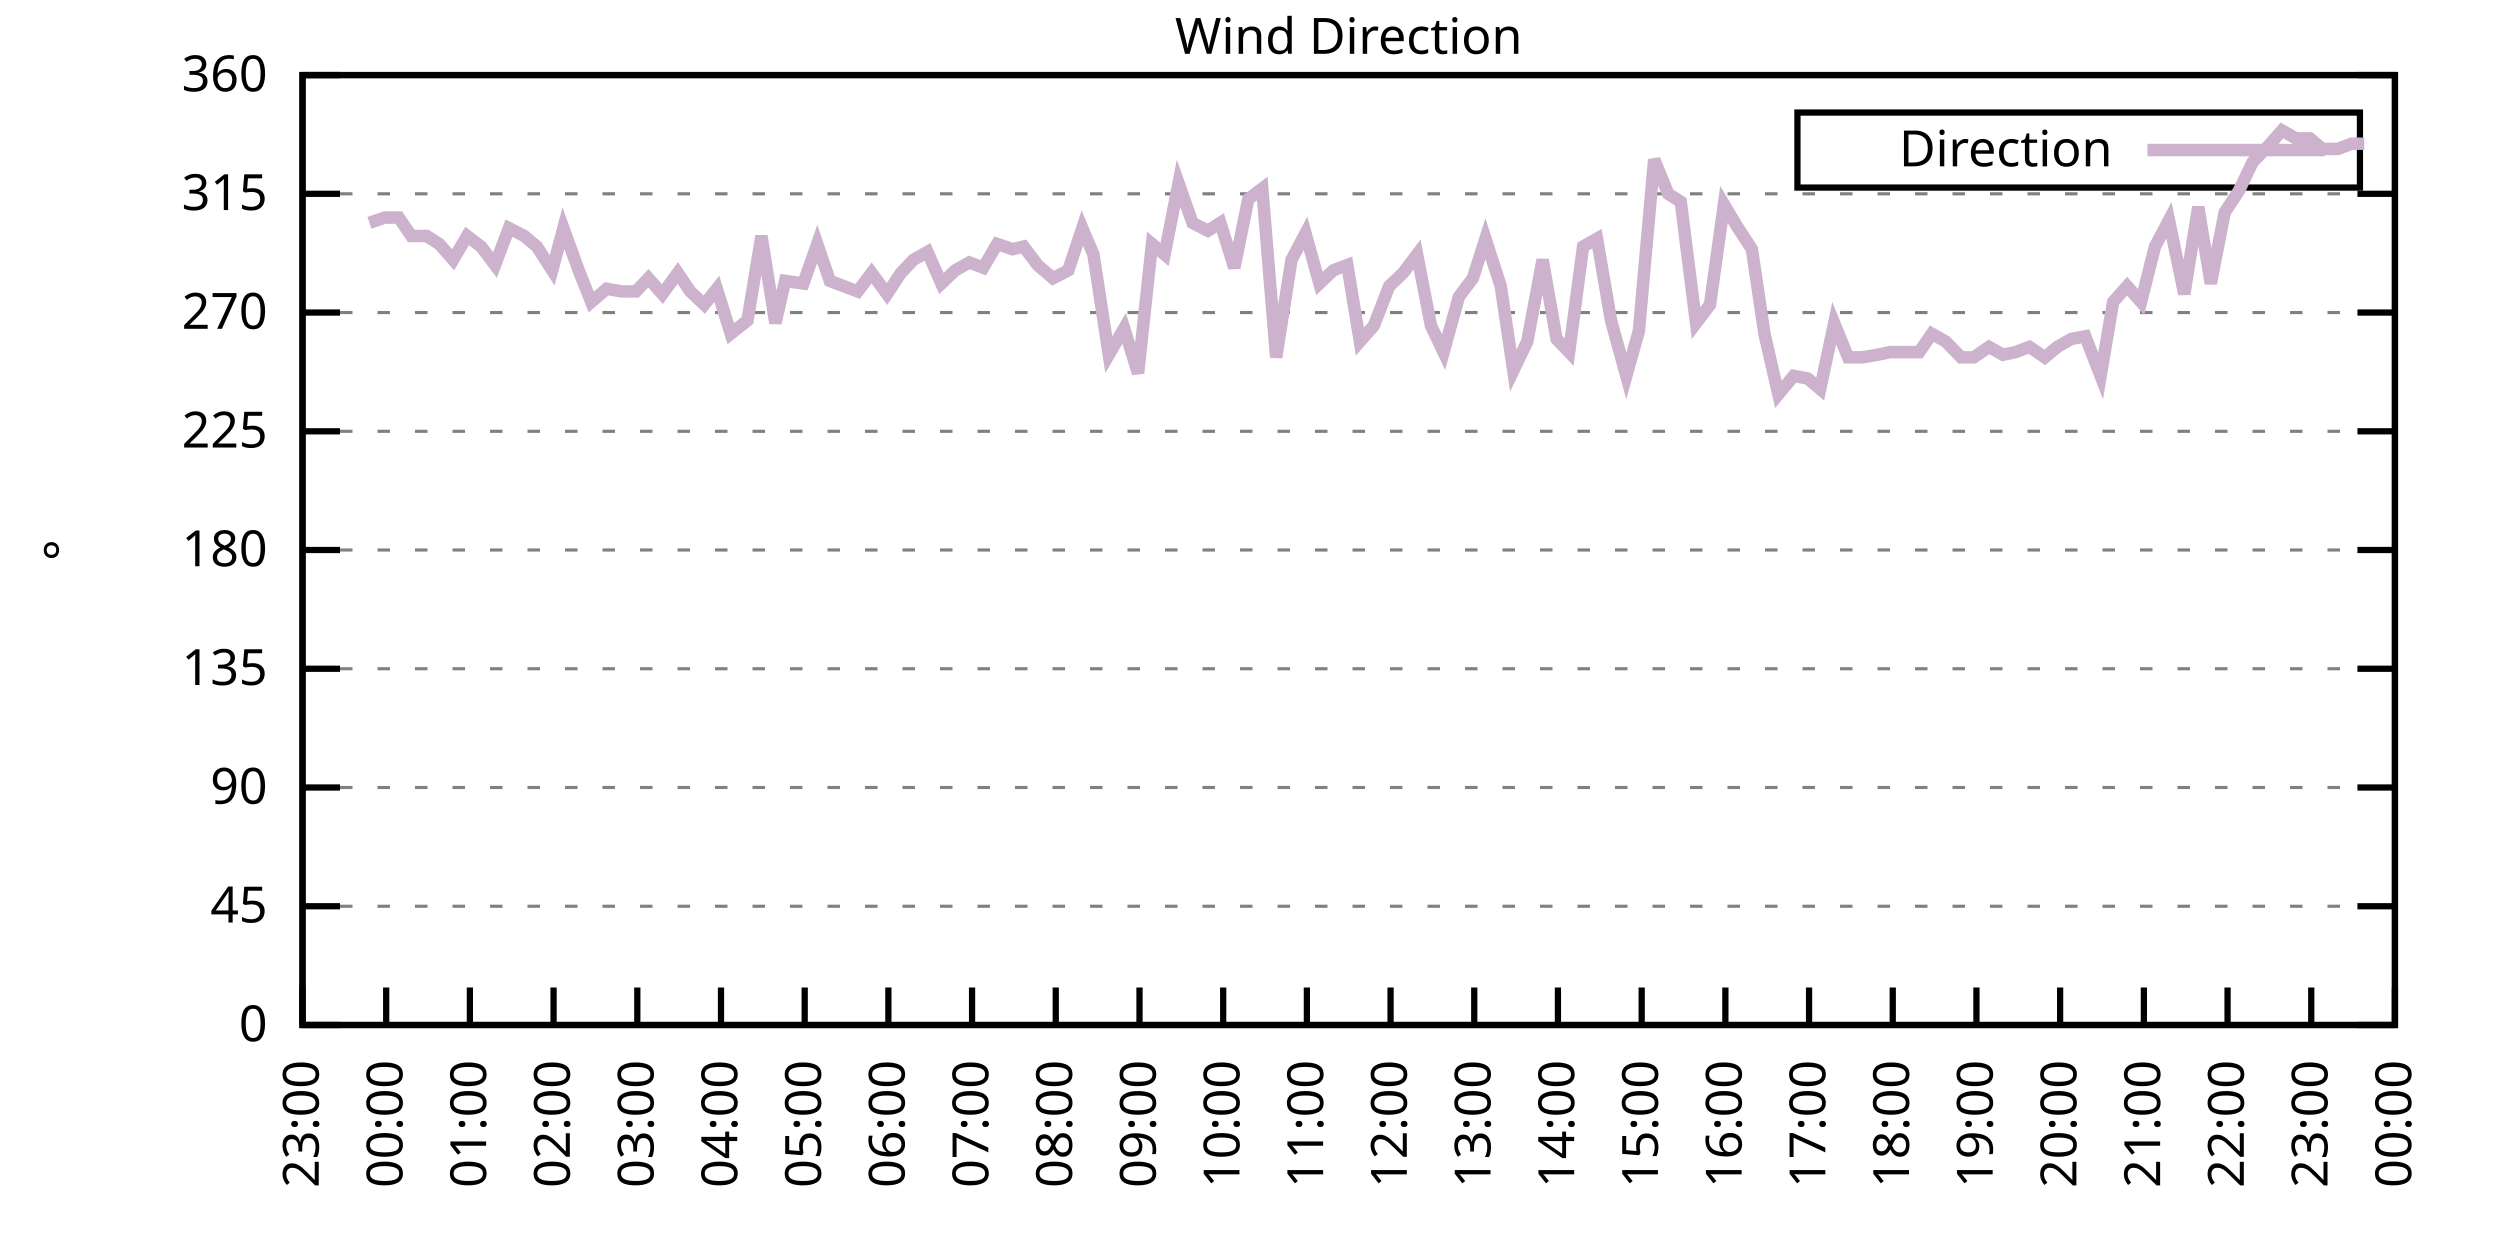
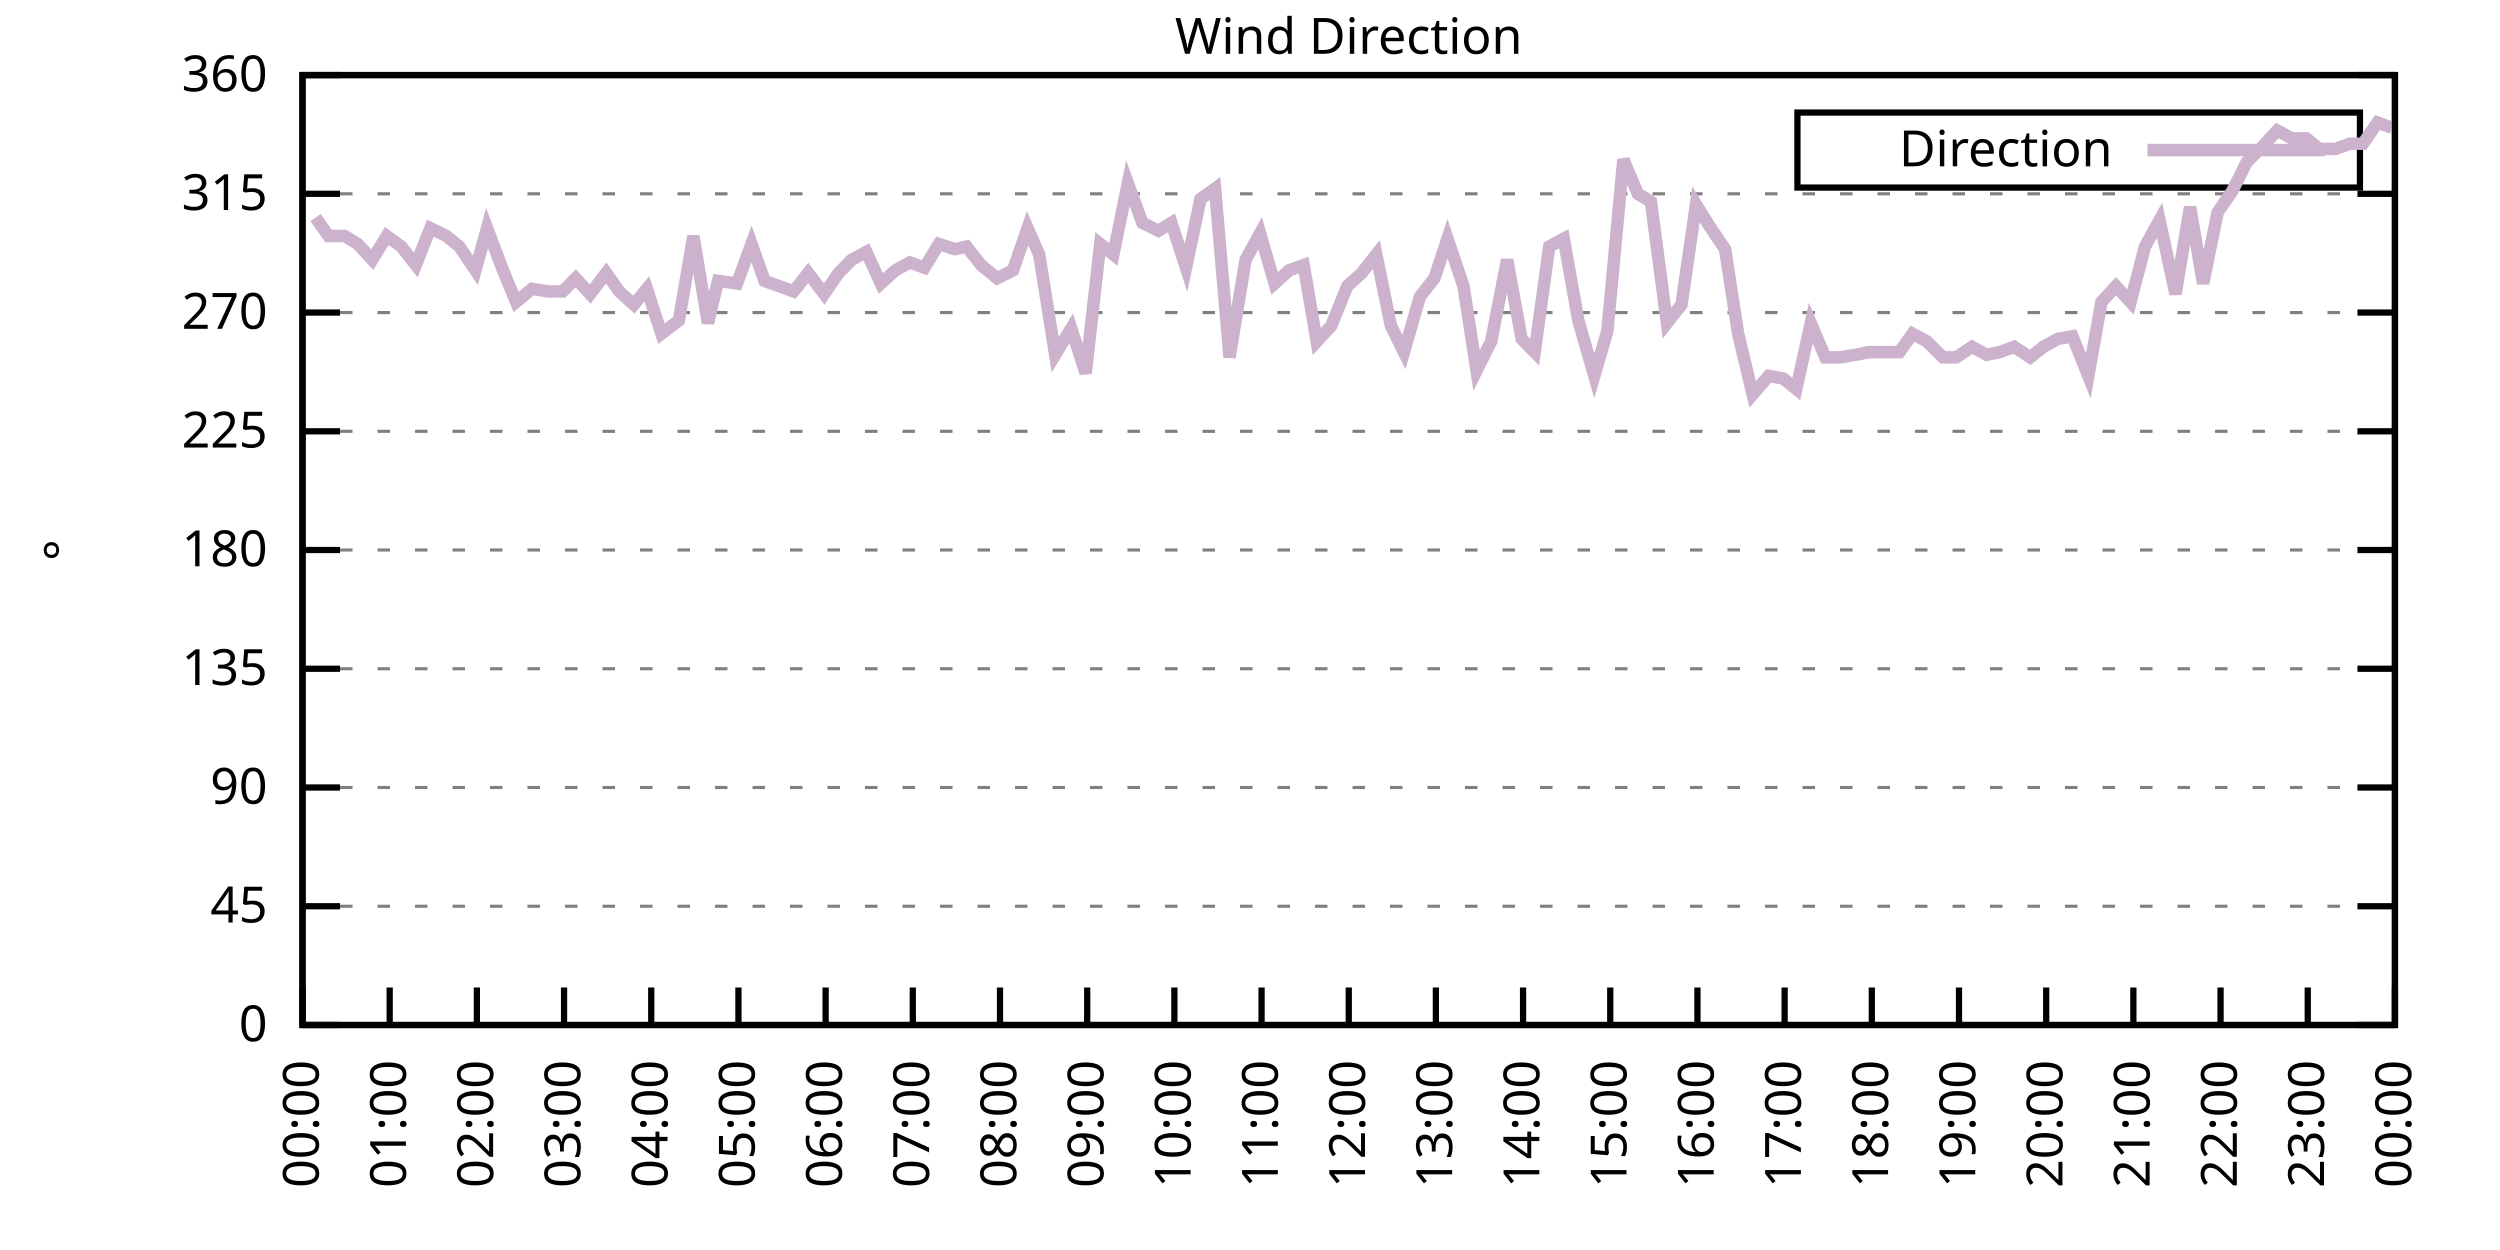
<svg xmlns="http://www.w3.org/2000/svg" xmlns:xlink="http://www.w3.org/1999/xlink" width="400" height="200" viewBox="0 0 400 200">
  <g id="gnuplot_canvas">
    <rect x="0" y="0" width="400" height="200" fill="none" />
    <defs>
      <circle id="gpDot" r="0.5" stroke-width="0.5" stroke="currentColor" />
      <path id="gpPt0" stroke-width="0.333" stroke="currentColor" d="M-1,0 h2 M0,-1 v2" />
      <path id="gpPt1" stroke-width="0.333" stroke="currentColor" d="M-1,-1 L1,1 M1,-1 L-1,1" />
      <path id="gpPt2" stroke-width="0.333" stroke="currentColor" d="M-1,0 L1,0 M0,-1 L0,1 M-1,-1 L1,1 M-1,1 L1,-1" />
      <rect id="gpPt3" stroke-width="0.333" stroke="currentColor" x="-1" y="-1" width="2" height="2" />
      <rect id="gpPt4" stroke-width="0.333" stroke="currentColor" fill="currentColor" x="-1" y="-1" width="2" height="2" />
      <circle id="gpPt5" stroke-width="0.333" stroke="currentColor" cx="0" cy="0" r="1" />
      <use xlink:href="#gpPt5" id="gpPt6" fill="currentColor" stroke="none" />
      <path id="gpPt7" stroke-width="0.333" stroke="currentColor" d="M0,-1.33 L-1.33,0.67 L1.33,0.67 z" />
      <use xlink:href="#gpPt7" id="gpPt8" fill="currentColor" stroke="none" />
      <use xlink:href="#gpPt7" id="gpPt9" stroke="currentColor" transform="rotate(180)" />
      <use xlink:href="#gpPt9" id="gpPt10" fill="currentColor" stroke="none" />
      <use xlink:href="#gpPt3" id="gpPt11" stroke="currentColor" transform="rotate(45)" />
      <use xlink:href="#gpPt11" id="gpPt12" fill="currentColor" stroke="none" />
      <path id="gpPt13" stroke-width="0.333" stroke="currentColor" d="M0,1.330 L1.265,0.411 L0.782,-1.067 L-0.782,-1.076 L-1.265,0.411 z" />
      <use xlink:href="#gpPt13" id="gpPt14" fill="currentColor" stroke="none" />
      <filter id="textbox" filterUnits="objectBoundingBox" x="0" y="0" height="1" width="1">
        <feFlood flood-color="white" flood-opacity="1" result="bgnd" />
        <feComposite in="SourceGraphic" in2="bgnd" operator="atop" />
      </filter>
      <filter id="greybox" filterUnits="objectBoundingBox" x="0" y="0" height="1" width="1">
        <feFlood flood-color="lightgrey" flood-opacity="1" result="grey" />
        <feComposite in="SourceGraphic" in2="grey" operator="atop" />
      </filter>
    </defs>
    <g fill="none" color="white" stroke="currentColor" stroke-width="1.00" stroke-linecap="butt" stroke-linejoin="miter">
</g>
    <g fill="none" color="black" stroke="currentColor" stroke-width="1.00" stroke-linecap="butt" stroke-linejoin="miter">
      <g stroke="none" shape-rendering="crispEdges">
        <polygon fill="rgb(255, 255, 255)" points="48.40,164.00 383.18,164.00 383.18,12.02 48.40,12.02 " />
      </g>
    </g>
    <g fill="none" color="black" stroke="currentColor" stroke-width="1.00" stroke-linecap="butt" stroke-linejoin="miter">
</g>
    <g fill="none" color="black" stroke="black" stroke-width="0.50" stroke-linecap="butt" stroke-linejoin="miter">
</g>
    <g fill="none" color="gray" stroke="currentColor" stroke-width="0.50" stroke-linecap="butt" stroke-linejoin="miter">
      <path stroke="gray" stroke-dasharray="2,4" class="gridline" d="M48.40,164.00 L383.19,164.00  " />
    </g>
    <g fill="none" color="gray" stroke="gray" stroke-width="1.00" stroke-linecap="butt" stroke-linejoin="miter">
</g>
    <g fill="none" color="black" stroke="currentColor" stroke-width="1.00" stroke-linecap="butt" stroke-linejoin="miter">
      <path stroke="black" d="M48.40,164.00 L54.40,164.00 M383.19,164.00 L377.19,164.00  " />
      <g transform="translate(42.80,166.60)" stroke="none" fill="black" font-family="Sans" font-size="8.00" text-anchor="end">
        <text>
          <tspan font-family="Sans"> 0</tspan>
        </text>
      </g>
    </g>
    <g fill="none" color="black" stroke="currentColor" stroke-width="1.00" stroke-linecap="butt" stroke-linejoin="miter">
</g>
    <g fill="none" color="black" stroke="black" stroke-width="0.50" stroke-linecap="butt" stroke-linejoin="miter">
</g>
    <g fill="none" color="gray" stroke="currentColor" stroke-width="0.50" stroke-linecap="butt" stroke-linejoin="miter">
      <path stroke="gray" stroke-dasharray="2,4" class="gridline" d="M48.40,145.00 L383.19,145.00  " />
    </g>
    <g fill="none" color="gray" stroke="gray" stroke-width="1.00" stroke-linecap="butt" stroke-linejoin="miter">
</g>
    <g fill="none" color="black" stroke="currentColor" stroke-width="1.00" stroke-linecap="butt" stroke-linejoin="miter">
      <path stroke="black" d="M48.40,145.00 L54.40,145.00 M383.19,145.00 L377.19,145.00  " />
      <g transform="translate(42.80,147.60)" stroke="none" fill="black" font-family="Sans" font-size="8.00" text-anchor="end">
        <text>
          <tspan font-family="Sans"> 45</tspan>
        </text>
      </g>
    </g>
    <g fill="none" color="black" stroke="currentColor" stroke-width="1.00" stroke-linecap="butt" stroke-linejoin="miter">
</g>
    <g fill="none" color="black" stroke="black" stroke-width="0.50" stroke-linecap="butt" stroke-linejoin="miter">
</g>
    <g fill="none" color="gray" stroke="currentColor" stroke-width="0.50" stroke-linecap="butt" stroke-linejoin="miter">
      <path stroke="gray" stroke-dasharray="2,4" class="gridline" d="M48.40,126.00 L383.19,126.00  " />
    </g>
    <g fill="none" color="gray" stroke="gray" stroke-width="1.00" stroke-linecap="butt" stroke-linejoin="miter">
</g>
    <g fill="none" color="black" stroke="currentColor" stroke-width="1.00" stroke-linecap="butt" stroke-linejoin="miter">
      <path stroke="black" d="M48.40,126.00 L54.40,126.00 M383.19,126.00 L377.19,126.00  " />
      <g transform="translate(42.80,128.60)" stroke="none" fill="black" font-family="Sans" font-size="8.00" text-anchor="end">
        <text>
          <tspan font-family="Sans"> 90</tspan>
        </text>
      </g>
    </g>
    <g fill="none" color="black" stroke="currentColor" stroke-width="1.00" stroke-linecap="butt" stroke-linejoin="miter">
</g>
    <g fill="none" color="black" stroke="black" stroke-width="0.50" stroke-linecap="butt" stroke-linejoin="miter">
</g>
    <g fill="none" color="gray" stroke="currentColor" stroke-width="0.50" stroke-linecap="butt" stroke-linejoin="miter">
      <path stroke="gray" stroke-dasharray="2,4" class="gridline" d="M48.40,107.00 L383.19,107.00  " />
    </g>
    <g fill="none" color="gray" stroke="gray" stroke-width="1.00" stroke-linecap="butt" stroke-linejoin="miter">
</g>
    <g fill="none" color="black" stroke="currentColor" stroke-width="1.00" stroke-linecap="butt" stroke-linejoin="miter">
      <path stroke="black" d="M48.40,107.00 L54.40,107.00 M383.19,107.00 L377.19,107.00  " />
      <g transform="translate(42.80,109.60)" stroke="none" fill="black" font-family="Sans" font-size="8.00" text-anchor="end">
        <text>
          <tspan font-family="Sans"> 135</tspan>
        </text>
      </g>
    </g>
    <g fill="none" color="black" stroke="currentColor" stroke-width="1.00" stroke-linecap="butt" stroke-linejoin="miter">
</g>
    <g fill="none" color="black" stroke="black" stroke-width="0.50" stroke-linecap="butt" stroke-linejoin="miter">
</g>
    <g fill="none" color="gray" stroke="currentColor" stroke-width="0.50" stroke-linecap="butt" stroke-linejoin="miter">
      <path stroke="gray" stroke-dasharray="2,4" class="gridline" d="M48.40,88.00 L383.19,88.00  " />
    </g>
    <g fill="none" color="gray" stroke="gray" stroke-width="1.00" stroke-linecap="butt" stroke-linejoin="miter">
</g>
    <g fill="none" color="black" stroke="currentColor" stroke-width="1.00" stroke-linecap="butt" stroke-linejoin="miter">
      <path stroke="black" d="M48.40,88.00 L54.40,88.00 M383.19,88.00 L377.19,88.00  " />
      <g transform="translate(42.80,90.60)" stroke="none" fill="black" font-family="Sans" font-size="8.00" text-anchor="end">
        <text>
          <tspan font-family="Sans"> 180</tspan>
        </text>
      </g>
    </g>
    <g fill="none" color="black" stroke="currentColor" stroke-width="1.00" stroke-linecap="butt" stroke-linejoin="miter">
</g>
    <g fill="none" color="black" stroke="black" stroke-width="0.50" stroke-linecap="butt" stroke-linejoin="miter">
</g>
    <g fill="none" color="gray" stroke="currentColor" stroke-width="0.50" stroke-linecap="butt" stroke-linejoin="miter">
      <path stroke="gray" stroke-dasharray="2,4" class="gridline" d="M48.40,69.01 L383.19,69.01  " />
    </g>
    <g fill="none" color="gray" stroke="gray" stroke-width="1.00" stroke-linecap="butt" stroke-linejoin="miter">
</g>
    <g fill="none" color="black" stroke="currentColor" stroke-width="1.00" stroke-linecap="butt" stroke-linejoin="miter">
      <path stroke="black" d="M48.40,69.01 L54.40,69.01 M383.19,69.01 L377.19,69.01  " />
      <g transform="translate(42.80,71.61)" stroke="none" fill="black" font-family="Sans" font-size="8.00" text-anchor="end">
        <text>
          <tspan font-family="Sans"> 225</tspan>
        </text>
      </g>
    </g>
    <g fill="none" color="black" stroke="currentColor" stroke-width="1.00" stroke-linecap="butt" stroke-linejoin="miter">
</g>
    <g fill="none" color="black" stroke="black" stroke-width="0.50" stroke-linecap="butt" stroke-linejoin="miter">
</g>
    <g fill="none" color="gray" stroke="currentColor" stroke-width="0.50" stroke-linecap="butt" stroke-linejoin="miter">
      <path stroke="gray" stroke-dasharray="2,4" class="gridline" d="M48.40,50.01 L383.19,50.01  " />
    </g>
    <g fill="none" color="gray" stroke="gray" stroke-width="1.00" stroke-linecap="butt" stroke-linejoin="miter">
</g>
    <g fill="none" color="black" stroke="currentColor" stroke-width="1.00" stroke-linecap="butt" stroke-linejoin="miter">
      <path stroke="black" d="M48.40,50.01 L54.40,50.01 M383.19,50.01 L377.19,50.01  " />
      <g transform="translate(42.80,52.61)" stroke="none" fill="black" font-family="Sans" font-size="8.00" text-anchor="end">
        <text>
          <tspan font-family="Sans"> 270</tspan>
        </text>
      </g>
    </g>
    <g fill="none" color="black" stroke="currentColor" stroke-width="1.00" stroke-linecap="butt" stroke-linejoin="miter">
</g>
    <g fill="none" color="black" stroke="black" stroke-width="0.50" stroke-linecap="butt" stroke-linejoin="miter">
</g>
    <g fill="none" color="gray" stroke="currentColor" stroke-width="0.50" stroke-linecap="butt" stroke-linejoin="miter">
      <path stroke="gray" stroke-dasharray="2,4" class="gridline" d="M48.40,31.01 L383.19,31.01  " />
    </g>
    <g fill="none" color="gray" stroke="gray" stroke-width="1.00" stroke-linecap="butt" stroke-linejoin="miter">
</g>
    <g fill="none" color="black" stroke="currentColor" stroke-width="1.00" stroke-linecap="butt" stroke-linejoin="miter">
      <path stroke="black" d="M48.40,31.01 L54.40,31.01 M383.19,31.01 L377.19,31.01  " />
      <g transform="translate(42.80,33.61)" stroke="none" fill="black" font-family="Sans" font-size="8.00" text-anchor="end">
        <text>
          <tspan font-family="Sans"> 315</tspan>
        </text>
      </g>
    </g>
    <g fill="none" color="black" stroke="currentColor" stroke-width="1.00" stroke-linecap="butt" stroke-linejoin="miter">
</g>
    <g fill="none" color="black" stroke="black" stroke-width="0.50" stroke-linecap="butt" stroke-linejoin="miter">
</g>
    <g fill="none" color="gray" stroke="currentColor" stroke-width="0.50" stroke-linecap="butt" stroke-linejoin="miter">
      <path stroke="gray" stroke-dasharray="2,4" class="gridline" d="M48.40,12.01 L383.19,12.01  " />
    </g>
    <g fill="none" color="gray" stroke="gray" stroke-width="1.00" stroke-linecap="butt" stroke-linejoin="miter">
</g>
    <g fill="none" color="black" stroke="currentColor" stroke-width="1.00" stroke-linecap="butt" stroke-linejoin="miter">
      <path stroke="black" d="M48.40,12.01 L54.40,12.01 M383.19,12.01 L377.19,12.01  " />
      <g transform="translate(42.80,14.61)" stroke="none" fill="black" font-family="Sans" font-size="8.00" text-anchor="end">
        <text>
          <tspan font-family="Sans"> 360</tspan>
        </text>
      </g>
    </g>
    <g fill="none" color="black" stroke="currentColor" stroke-width="1.00" stroke-linecap="butt" stroke-linejoin="miter">
      <path stroke="black" d="M48.40,164.00 L48.40,158.00  " />
      <g transform="translate(51.00,169.60) rotate(270.00)" stroke="none" fill="black" font-family="Sans" font-size="8.00" text-anchor="end">
        <text>
-           <tspan font-family="Sans">23:00</tspan>
-         </text>
-       </g>
-     </g>
-     <g fill="none" color="black" stroke="currentColor" stroke-width="1.00" stroke-linecap="butt" stroke-linejoin="miter">
-       <path stroke="black" d="M61.79,164.00 L61.79,158.00  " />
-       <g transform="translate(64.39,169.60) rotate(270.00)" stroke="none" fill="black" font-family="Sans" font-size="8.00" text-anchor="end">
-         <text>
          <tspan font-family="Sans">00:00</tspan>
        </text>
      </g>
    </g>
    <g fill="none" color="black" stroke="currentColor" stroke-width="1.00" stroke-linecap="butt" stroke-linejoin="miter">
-       <path stroke="black" d="M75.18,164.00 L75.18,158.00  " />
-       <g transform="translate(77.78,169.60) rotate(270.00)" stroke="none" fill="black" font-family="Sans" font-size="8.00" text-anchor="end">
+       <path stroke="black" d="M62.35,164.00 L62.35,158.00  " />
+       <g transform="translate(64.95,169.60) rotate(270.00)" stroke="none" fill="black" font-family="Sans" font-size="8.00" text-anchor="end">
        <text>
          <tspan font-family="Sans">01:00</tspan>
        </text>
      </g>
    </g>
    <g fill="none" color="black" stroke="currentColor" stroke-width="1.00" stroke-linecap="butt" stroke-linejoin="miter">
-       <path stroke="black" d="M88.57,164.00 L88.57,158.00  " />
-       <g transform="translate(91.17,169.60) rotate(270.00)" stroke="none" fill="black" font-family="Sans" font-size="8.00" text-anchor="end">
+       <path stroke="black" d="M76.30,164.00 L76.30,158.00  " />
+       <g transform="translate(78.90,169.60) rotate(270.00)" stroke="none" fill="black" font-family="Sans" font-size="8.00" text-anchor="end">
        <text>
          <tspan font-family="Sans">02:00</tspan>
        </text>
      </g>
    </g>
    <g fill="none" color="black" stroke="currentColor" stroke-width="1.00" stroke-linecap="butt" stroke-linejoin="miter">
-       <path stroke="black" d="M101.97,164.00 L101.97,158.00  " />
-       <g transform="translate(104.57,169.60) rotate(270.00)" stroke="none" fill="black" font-family="Sans" font-size="8.00" text-anchor="end">
+       <path stroke="black" d="M90.25,164.00 L90.25,158.00  " />
+       <g transform="translate(92.85,169.60) rotate(270.00)" stroke="none" fill="black" font-family="Sans" font-size="8.00" text-anchor="end">
        <text>
          <tspan font-family="Sans">03:00</tspan>
        </text>
      </g>
    </g>
    <g fill="none" color="black" stroke="currentColor" stroke-width="1.00" stroke-linecap="butt" stroke-linejoin="miter">
-       <path stroke="black" d="M115.36,164.00 L115.36,158.00  " />
-       <g transform="translate(117.96,169.60) rotate(270.00)" stroke="none" fill="black" font-family="Sans" font-size="8.00" text-anchor="end">
+       <path stroke="black" d="M104.20,164.00 L104.20,158.00  " />
+       <g transform="translate(106.80,169.60) rotate(270.00)" stroke="none" fill="black" font-family="Sans" font-size="8.00" text-anchor="end">
        <text>
          <tspan font-family="Sans">04:00</tspan>
        </text>
      </g>
    </g>
    <g fill="none" color="black" stroke="currentColor" stroke-width="1.00" stroke-linecap="butt" stroke-linejoin="miter">
-       <path stroke="black" d="M128.75,164.00 L128.75,158.00  " />
-       <g transform="translate(131.35,169.60) rotate(270.00)" stroke="none" fill="black" font-family="Sans" font-size="8.00" text-anchor="end">
+       <path stroke="black" d="M118.15,164.00 L118.15,158.00  " />
+       <g transform="translate(120.75,169.60) rotate(270.00)" stroke="none" fill="black" font-family="Sans" font-size="8.00" text-anchor="end">
        <text>
          <tspan font-family="Sans">05:00</tspan>
        </text>
      </g>
    </g>
    <g fill="none" color="black" stroke="currentColor" stroke-width="1.00" stroke-linecap="butt" stroke-linejoin="miter">
-       <path stroke="black" d="M142.14,164.00 L142.14,158.00  " />
-       <g transform="translate(144.74,169.60) rotate(270.00)" stroke="none" fill="black" font-family="Sans" font-size="8.00" text-anchor="end">
+       <path stroke="black" d="M132.10,164.00 L132.10,158.00  " />
+       <g transform="translate(134.70,169.60) rotate(270.00)" stroke="none" fill="black" font-family="Sans" font-size="8.00" text-anchor="end">
        <text>
          <tspan font-family="Sans">06:00</tspan>
        </text>
      </g>
    </g>
    <g fill="none" color="black" stroke="currentColor" stroke-width="1.00" stroke-linecap="butt" stroke-linejoin="miter">
-       <path stroke="black" d="M155.53,164.00 L155.53,158.00  " />
-       <g transform="translate(158.13,169.60) rotate(270.00)" stroke="none" fill="black" font-family="Sans" font-size="8.00" text-anchor="end">
+       <path stroke="black" d="M146.05,164.00 L146.05,158.00  " />
+       <g transform="translate(148.65,169.60) rotate(270.00)" stroke="none" fill="black" font-family="Sans" font-size="8.00" text-anchor="end">
        <text>
          <tspan font-family="Sans">07:00</tspan>
        </text>
      </g>
    </g>
    <g fill="none" color="black" stroke="currentColor" stroke-width="1.00" stroke-linecap="butt" stroke-linejoin="miter">
-       <path stroke="black" d="M168.92,164.00 L168.92,158.00  " />
-       <g transform="translate(171.52,169.60) rotate(270.00)" stroke="none" fill="black" font-family="Sans" font-size="8.00" text-anchor="end">
+       <path stroke="black" d="M160.00,164.00 L160.00,158.00  " />
+       <g transform="translate(162.60,169.60) rotate(270.00)" stroke="none" fill="black" font-family="Sans" font-size="8.00" text-anchor="end">
        <text>
          <tspan font-family="Sans">08:00</tspan>
        </text>
      </g>
    </g>
    <g fill="none" color="black" stroke="currentColor" stroke-width="1.00" stroke-linecap="butt" stroke-linejoin="miter">
-       <path stroke="black" d="M182.32,164.00 L182.32,158.00  " />
-       <g transform="translate(184.92,169.60) rotate(270.00)" stroke="none" fill="black" font-family="Sans" font-size="8.00" text-anchor="end">
+       <path stroke="black" d="M173.95,164.00 L173.95,158.00  " />
+       <g transform="translate(176.55,169.60) rotate(270.00)" stroke="none" fill="black" font-family="Sans" font-size="8.00" text-anchor="end">
        <text>
          <tspan font-family="Sans">09:00</tspan>
        </text>
      </g>
    </g>
    <g fill="none" color="black" stroke="currentColor" stroke-width="1.00" stroke-linecap="butt" stroke-linejoin="miter">
-       <path stroke="black" d="M195.71,164.00 L195.71,158.00  " />
-       <g transform="translate(198.31,169.60) rotate(270.00)" stroke="none" fill="black" font-family="Sans" font-size="8.00" text-anchor="end">
+       <path stroke="black" d="M187.90,164.00 L187.90,158.00  " />
+       <g transform="translate(190.50,169.60) rotate(270.00)" stroke="none" fill="black" font-family="Sans" font-size="8.00" text-anchor="end">
        <text>
          <tspan font-family="Sans">10:00</tspan>
        </text>
      </g>
    </g>
    <g fill="none" color="black" stroke="currentColor" stroke-width="1.00" stroke-linecap="butt" stroke-linejoin="miter">
-       <path stroke="black" d="M209.10,164.00 L209.10,158.00  " />
-       <g transform="translate(211.70,169.60) rotate(270.00)" stroke="none" fill="black" font-family="Sans" font-size="8.00" text-anchor="end">
+       <path stroke="black" d="M201.85,164.00 L201.85,158.00  " />
+       <g transform="translate(204.45,169.60) rotate(270.00)" stroke="none" fill="black" font-family="Sans" font-size="8.00" text-anchor="end">
        <text>
          <tspan font-family="Sans">11:00</tspan>
        </text>
      </g>
    </g>
    <g fill="none" color="black" stroke="currentColor" stroke-width="1.00" stroke-linecap="butt" stroke-linejoin="miter">
-       <path stroke="black" d="M222.49,164.00 L222.49,158.00  " />
-       <g transform="translate(225.09,169.60) rotate(270.00)" stroke="none" fill="black" font-family="Sans" font-size="8.00" text-anchor="end">
+       <path stroke="black" d="M215.80,164.00 L215.80,158.00  " />
+       <g transform="translate(218.40,169.60) rotate(270.00)" stroke="none" fill="black" font-family="Sans" font-size="8.00" text-anchor="end">
        <text>
          <tspan font-family="Sans">12:00</tspan>
        </text>
      </g>
    </g>
    <g fill="none" color="black" stroke="currentColor" stroke-width="1.00" stroke-linecap="butt" stroke-linejoin="miter">
-       <path stroke="black" d="M235.88,164.00 L235.88,158.00  " />
-       <g transform="translate(238.48,169.60) rotate(270.00)" stroke="none" fill="black" font-family="Sans" font-size="8.00" text-anchor="end">
+       <path stroke="black" d="M229.74,164.00 L229.74,158.00  " />
+       <g transform="translate(232.34,169.60) rotate(270.00)" stroke="none" fill="black" font-family="Sans" font-size="8.00" text-anchor="end">
        <text>
          <tspan font-family="Sans">13:00</tspan>
        </text>
      </g>
    </g>
    <g fill="none" color="black" stroke="currentColor" stroke-width="1.00" stroke-linecap="butt" stroke-linejoin="miter">
-       <path stroke="black" d="M249.27,164.00 L249.27,158.00  " />
-       <g transform="translate(251.87,169.60) rotate(270.00)" stroke="none" fill="black" font-family="Sans" font-size="8.00" text-anchor="end">
+       <path stroke="black" d="M243.69,164.00 L243.69,158.00  " />
+       <g transform="translate(246.29,169.60) rotate(270.00)" stroke="none" fill="black" font-family="Sans" font-size="8.00" text-anchor="end">
        <text>
          <tspan font-family="Sans">14:00</tspan>
        </text>
      </g>
    </g>
    <g fill="none" color="black" stroke="currentColor" stroke-width="1.00" stroke-linecap="butt" stroke-linejoin="miter">
-       <path stroke="black" d="M262.67,164.00 L262.67,158.00  " />
-       <g transform="translate(265.27,169.60) rotate(270.00)" stroke="none" fill="black" font-family="Sans" font-size="8.00" text-anchor="end">
+       <path stroke="black" d="M257.64,164.00 L257.64,158.00  " />
+       <g transform="translate(260.24,169.60) rotate(270.00)" stroke="none" fill="black" font-family="Sans" font-size="8.00" text-anchor="end">
        <text>
          <tspan font-family="Sans">15:00</tspan>
        </text>
      </g>
    </g>
    <g fill="none" color="black" stroke="currentColor" stroke-width="1.00" stroke-linecap="butt" stroke-linejoin="miter">
-       <path stroke="black" d="M276.06,164.00 L276.06,158.00  " />
-       <g transform="translate(278.66,169.60) rotate(270.00)" stroke="none" fill="black" font-family="Sans" font-size="8.00" text-anchor="end">
+       <path stroke="black" d="M271.59,164.00 L271.59,158.00  " />
+       <g transform="translate(274.19,169.60) rotate(270.00)" stroke="none" fill="black" font-family="Sans" font-size="8.00" text-anchor="end">
        <text>
          <tspan font-family="Sans">16:00</tspan>
        </text>
      </g>
    </g>
    <g fill="none" color="black" stroke="currentColor" stroke-width="1.00" stroke-linecap="butt" stroke-linejoin="miter">
-       <path stroke="black" d="M289.45,164.00 L289.45,158.00  " />
-       <g transform="translate(292.05,169.60) rotate(270.00)" stroke="none" fill="black" font-family="Sans" font-size="8.00" text-anchor="end">
+       <path stroke="black" d="M285.54,164.00 L285.54,158.00  " />
+       <g transform="translate(288.14,169.60) rotate(270.00)" stroke="none" fill="black" font-family="Sans" font-size="8.00" text-anchor="end">
        <text>
          <tspan font-family="Sans">17:00</tspan>
        </text>
      </g>
    </g>
    <g fill="none" color="black" stroke="currentColor" stroke-width="1.00" stroke-linecap="butt" stroke-linejoin="miter">
-       <path stroke="black" d="M302.84,164.00 L302.84,158.00  " />
-       <g transform="translate(305.44,169.60) rotate(270.00)" stroke="none" fill="black" font-family="Sans" font-size="8.00" text-anchor="end">
+       <path stroke="black" d="M299.49,164.00 L299.49,158.00  " />
+       <g transform="translate(302.09,169.60) rotate(270.00)" stroke="none" fill="black" font-family="Sans" font-size="8.00" text-anchor="end">
        <text>
          <tspan font-family="Sans">18:00</tspan>
        </text>
      </g>
    </g>
    <g fill="none" color="black" stroke="currentColor" stroke-width="1.00" stroke-linecap="butt" stroke-linejoin="miter">
-       <path stroke="black" d="M316.23,164.00 L316.23,158.00  " />
-       <g transform="translate(318.83,169.60) rotate(270.00)" stroke="none" fill="black" font-family="Sans" font-size="8.00" text-anchor="end">
+       <path stroke="black" d="M313.44,164.00 L313.44,158.00  " />
+       <g transform="translate(316.04,169.60) rotate(270.00)" stroke="none" fill="black" font-family="Sans" font-size="8.00" text-anchor="end">
        <text>
          <tspan font-family="Sans">19:00</tspan>
        </text>
      </g>
    </g>
    <g fill="none" color="black" stroke="currentColor" stroke-width="1.00" stroke-linecap="butt" stroke-linejoin="miter">
-       <path stroke="black" d="M329.62,164.00 L329.62,158.00  " />
-       <g transform="translate(332.22,169.60) rotate(270.00)" stroke="none" fill="black" font-family="Sans" font-size="8.00" text-anchor="end">
+       <path stroke="black" d="M327.39,164.00 L327.39,158.00  " />
+       <g transform="translate(329.99,169.60) rotate(270.00)" stroke="none" fill="black" font-family="Sans" font-size="8.00" text-anchor="end">
        <text>
          <tspan font-family="Sans">20:00</tspan>
        </text>
      </g>
    </g>
    <g fill="none" color="black" stroke="currentColor" stroke-width="1.00" stroke-linecap="butt" stroke-linejoin="miter">
-       <path stroke="black" d="M343.02,164.00 L343.02,158.00  " />
-       <g transform="translate(345.62,169.60) rotate(270.00)" stroke="none" fill="black" font-family="Sans" font-size="8.00" text-anchor="end">
+       <path stroke="black" d="M341.34,164.00 L341.34,158.00  " />
+       <g transform="translate(343.94,169.60) rotate(270.00)" stroke="none" fill="black" font-family="Sans" font-size="8.00" text-anchor="end">
        <text>
          <tspan font-family="Sans">21:00</tspan>
        </text>
      </g>
    </g>
    <g fill="none" color="black" stroke="currentColor" stroke-width="1.00" stroke-linecap="butt" stroke-linejoin="miter">
-       <path stroke="black" d="M356.41,164.00 L356.41,158.00  " />
-       <g transform="translate(359.01,169.60) rotate(270.00)" stroke="none" fill="black" font-family="Sans" font-size="8.00" text-anchor="end">
+       <path stroke="black" d="M355.29,164.00 L355.29,158.00  " />
+       <g transform="translate(357.89,169.60) rotate(270.00)" stroke="none" fill="black" font-family="Sans" font-size="8.00" text-anchor="end">
        <text>
          <tspan font-family="Sans">22:00</tspan>
        </text>
      </g>
    </g>
    <g fill="none" color="black" stroke="currentColor" stroke-width="1.00" stroke-linecap="butt" stroke-linejoin="miter">
-       <path stroke="black" d="M369.80,164.00 L369.80,158.00  " />
-       <g transform="translate(372.40,169.60) rotate(270.00)" stroke="none" fill="black" font-family="Sans" font-size="8.00" text-anchor="end">
+       <path stroke="black" d="M369.24,164.00 L369.24,158.00  " />
+       <g transform="translate(371.84,169.60) rotate(270.00)" stroke="none" fill="black" font-family="Sans" font-size="8.00" text-anchor="end">
        <text>
          <tspan font-family="Sans">23:00</tspan>
        </text>
      </g>
    </g>
    <g fill="none" color="black" stroke="currentColor" stroke-width="1.00" stroke-linecap="butt" stroke-linejoin="miter">
      <path stroke="black" d="M383.19,164.00 L383.19,158.00  " />
      <g transform="translate(385.79,169.60) rotate(270.00)" stroke="none" fill="black" font-family="Sans" font-size="8.00" text-anchor="end">
        <text>
          <tspan font-family="Sans">00:00</tspan>
        </text>
      </g>
    </g>
    <g fill="none" color="black" stroke="currentColor" stroke-width="1.00" stroke-linecap="butt" stroke-linejoin="miter">
</g>
    <g fill="none" color="black" stroke="currentColor" stroke-width="1.00" stroke-linecap="butt" stroke-linejoin="miter">
      <path stroke="black" d="M48.40,12.01 L48.40,164.00 L383.19,164.00 L383.19,12.01 L48.40,12.01 Z  " />
    </g>
    <g fill="none" color="black" stroke="currentColor" stroke-width="1.00" stroke-linecap="butt" stroke-linejoin="miter">
</g>
    <g fill="none" color="black" stroke="currentColor" stroke-width="1.00" stroke-linecap="butt" stroke-linejoin="miter">
      <path stroke="black" d="M287.59,30.01 L287.59,18.01 L377.59,18.01 L377.59,30.01 L287.59,30.01 Z  " />
    </g>
    <g id="Wind_direction_plot_1">
      <g fill="none" color="white" stroke="black" stroke-width="2.00" stroke-linecap="butt" stroke-linejoin="miter">
</g>
      <g fill="none" color="black" stroke="currentColor" stroke-width="2.00" stroke-linecap="butt" stroke-linejoin="miter">
        <g transform="translate(337.99,26.61)" stroke="none" fill="black" font-family="Sans" font-size="8.00" text-anchor="end">
          <text>
            <tspan font-family="Sans">Direction</tspan>
          </text>
        </g>
      </g>
      <g fill="none" color="black" stroke="currentColor" stroke-width="2.00" stroke-linecap="butt" stroke-linejoin="miter">
-         <path stroke="rgb(204, 178, 204)" d="M343.59,24.01 L371.99,24.01 M59.11,35.65 L61.57,34.81 L63.80,34.81 L65.81,37.76 L68.26,37.76 L70.27,39.03   L72.50,41.56 L74.74,37.76 L76.97,39.45 L79.20,42.41 L81.43,36.50 L83.89,37.76 L85.90,39.45 L88.35,43.25   L90.14,36.50 L92.59,43.25 L94.60,48.32 L97.06,46.21 L99.51,46.63 L101.74,46.63 L103.75,44.52 L105.98,47.05   L108.44,43.67 L110.45,46.63 L112.68,48.74 L114.69,46.21 L116.92,53.39 L119.60,51.27 L121.83,37.76 L124.06,51.70   L125.62,44.94 L128.53,45.36 L130.76,39.03 L132.77,44.94 L135.00,45.79 L137.23,46.63 L139.46,43.67 L141.92,47.05   L144.15,43.67 L146.16,41.56 L148.39,40.30 L150.62,45.36 L152.85,43.25 L155.09,41.99 L157.32,42.83 L159.55,39.03   L162.01,39.87 L163.79,39.45 L166.02,42.41 L168.48,44.52 L170.93,43.25 L173.17,36.50 L174.95,40.72 L177.41,56.76   L179.86,52.54 L182.09,59.72 L184.32,39.03 L186.33,40.72 L188.57,29.32 L190.80,35.65 L193.25,36.92 L195.26,35.65   L197.49,42.83 L199.73,31.85 L201.96,30.16 L204.19,57.18 L206.64,41.56 L208.88,37.34 L211.11,45.36 L213.34,43.25   L215.57,42.41 L217.58,54.65 L219.81,52.12 L222.27,45.79 L224.50,43.67 L226.73,40.72 L228.96,52.12 L230.97,56.34   L233.43,47.47 L235.66,44.52 L237.67,38.19 L240.12,45.79 L242.13,59.30 L244.36,54.65 L246.82,41.56 L249.05,54.23   L251.06,56.34 L253.29,39.45 L255.52,38.19 L257.76,51.27 L260.21,60.14 L262.22,52.96 L264.67,25.52 L266.91,31.01   L268.92,32.28 L271.37,51.70 L273.60,48.74 L275.83,32.70 L277.84,36.08 L280.30,39.87 L282.31,53.39 L284.54,63.10   L286.99,60.14 L289.23,60.56 L291.23,62.25 L293.47,51.70 L295.70,57.18 L297.93,57.18 L300.39,56.76 L302.39,56.34   L304.63,56.34 L307.08,56.34 L309.09,53.39 L311.32,54.65 L313.78,57.18 L315.79,57.18 L318.24,55.50 L320.47,56.76   L322.48,56.34 L324.71,55.50 L327.17,57.18 L329.18,55.50 L331.41,54.23 L333.64,53.81 L336.10,60.14 L338.10,48.32   L340.34,45.79 L342.57,48.32 L344.80,39.45 L347.03,35.23 L349.49,47.05 L351.72,33.12 L353.73,45.36 L355.96,33.96   L358.19,30.59 L360.42,25.94 L362.88,23.41 L365.11,20.88 L367.34,22.14 L369.58,22.14 L371.58,23.83 L374.04,23.83   L376.27,22.99 L378.28,22.99  " />
+         <path stroke="rgb(204, 178, 204)" d="M343.59,24.01 L371.99,24.01 M50.49,34.81 L52.58,37.76 L55.14,37.76 L57.23,39.03 L59.56,41.56 L61.88,37.76   L64.21,39.45 L66.53,42.41 L68.86,36.50 L71.42,37.76 L73.51,39.45 L76.07,43.25 L77.93,36.50 L80.48,43.25   L82.58,48.32 L85.13,46.21 L87.69,46.63 L90.02,46.63 L92.11,44.52 L94.43,47.05 L96.99,43.67 L99.08,46.63   L101.41,48.74 L103.50,46.21 L105.83,53.39 L108.62,51.27 L110.94,37.76 L113.27,51.70 L114.89,44.94 L117.92,45.36   L120.24,39.03 L122.33,44.94 L124.66,45.79 L126.98,46.63 L129.31,43.67 L131.87,47.05 L134.19,43.67 L136.28,41.56   L138.61,40.30 L140.93,45.36 L143.26,43.25 L145.58,41.99 L147.91,42.83 L150.23,39.03 L152.79,39.87 L154.65,39.45   L156.97,42.41 L159.53,44.52 L162.09,43.25 L164.41,36.50 L166.27,40.72 L168.83,56.76 L171.39,52.54 L173.71,59.72   L176.04,39.03 L178.13,40.72 L180.46,29.32 L182.78,35.65 L185.34,36.92 L187.43,35.65 L189.76,42.83 L192.08,31.85   L194.41,30.16 L196.73,57.18 L199.29,41.56 L201.61,37.34 L203.94,45.36 L206.26,43.25 L208.59,42.41 L210.68,54.65   L213.01,52.12 L215.56,45.79 L217.89,43.67 L220.21,40.72 L222.54,52.12 L224.63,56.34 L227.19,47.47 L229.51,44.52   L231.60,38.19 L234.16,45.79 L236.25,59.30 L238.58,54.65 L241.14,41.56 L243.46,54.23 L245.55,56.34 L247.88,39.45   L250.20,38.19 L252.53,51.27 L255.09,60.14 L257.18,52.96 L259.74,25.52 L262.06,31.01 L264.15,32.28 L266.71,51.70   L269.04,48.74 L271.36,32.70 L273.45,36.08 L276.01,39.87 L278.10,53.39 L280.43,63.10 L282.99,60.14 L285.31,60.56   L287.40,62.25 L289.73,51.70 L292.05,57.18 L294.38,57.18 L296.94,56.76 L299.03,56.34 L301.35,56.34 L303.91,56.34   L306.00,53.39 L308.33,54.65 L310.88,57.18 L312.98,57.18 L315.53,55.50 L317.86,56.76 L319.95,56.34 L322.28,55.50   L324.83,57.18 L326.93,55.50 L329.25,54.23 L331.58,53.81 L334.13,60.14 L336.23,48.32 L338.55,45.79 L340.88,48.32   L343.20,39.45 L345.53,35.23 L348.08,47.05 L350.41,33.12 L352.50,45.36 L354.83,33.96 L357.15,30.59 L359.48,25.94   L362.03,23.41 L364.36,20.88 L366.68,22.14 L369.01,22.14 L371.10,23.83 L373.66,23.83 L375.98,22.99 L378.08,22.99   L380.40,19.61 L382.73,20.45  " />
      </g>
    </g>
    <g fill="none" color="black" stroke="currentColor" stroke-width="2.00" stroke-linecap="butt" stroke-linejoin="miter">
</g>
    <g fill="none" color="black" stroke="black" stroke-width="1.00" stroke-linecap="butt" stroke-linejoin="miter">
</g>
    <g fill="none" color="black" stroke="currentColor" stroke-width="1.00" stroke-linecap="butt" stroke-linejoin="miter">
      <path stroke="black" d="M48.40,12.01 L48.40,164.00 L383.19,164.00 L383.19,12.01 L48.40,12.01 Z  " />
      <g transform="translate(12.80,88.01) rotate(270.00)" stroke="none" fill="black" font-family="Sans" font-size="8.00" text-anchor="middle">
        <text>
          <tspan font-family="Sans">°</tspan>
        </text>
      </g>
    </g>
    <g fill="none" color="black" stroke="currentColor" stroke-width="1.00" stroke-linecap="butt" stroke-linejoin="miter">
</g>
    <g fill="none" color="black" stroke="currentColor" stroke-width="1.00" stroke-linecap="butt" stroke-linejoin="miter">
      <g transform="translate(215.79,8.61)" stroke="none" fill="black" font-family="Sans" font-size="8.00" text-anchor="middle">
        <text>
          <tspan font-family="Sans">Wind Direction</tspan>
        </text>
      </g>
    </g>
    <g fill="none" color="black" stroke="currentColor" stroke-width="1.00" stroke-linecap="butt" stroke-linejoin="miter">
</g>
  </g>
</svg>
